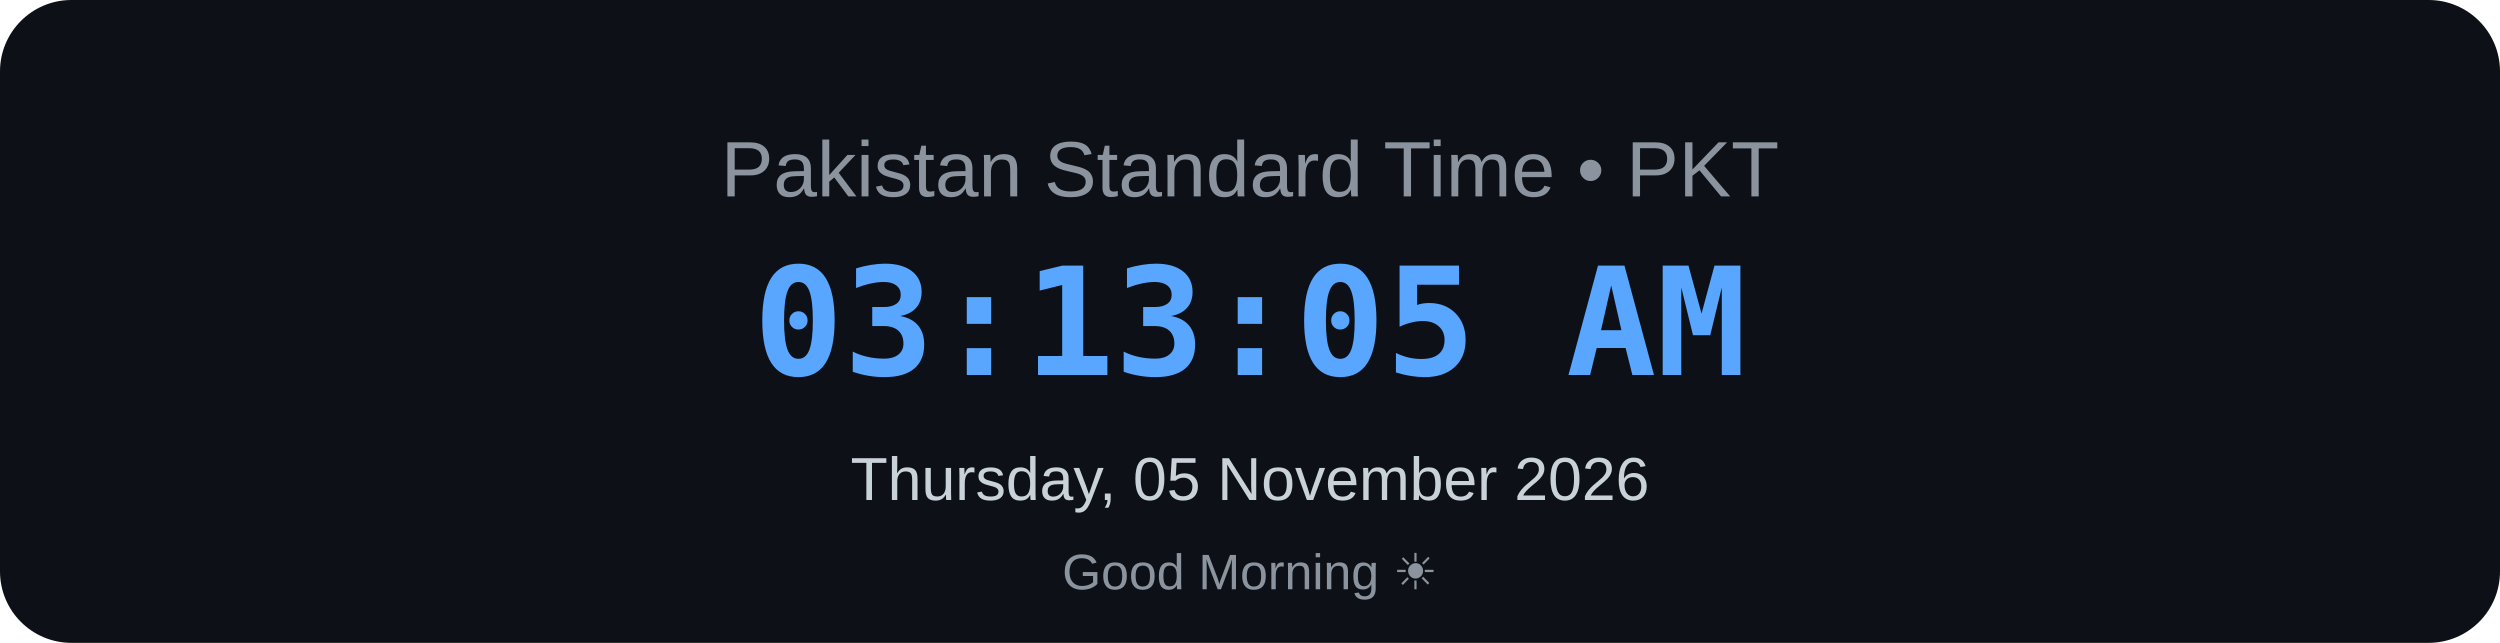
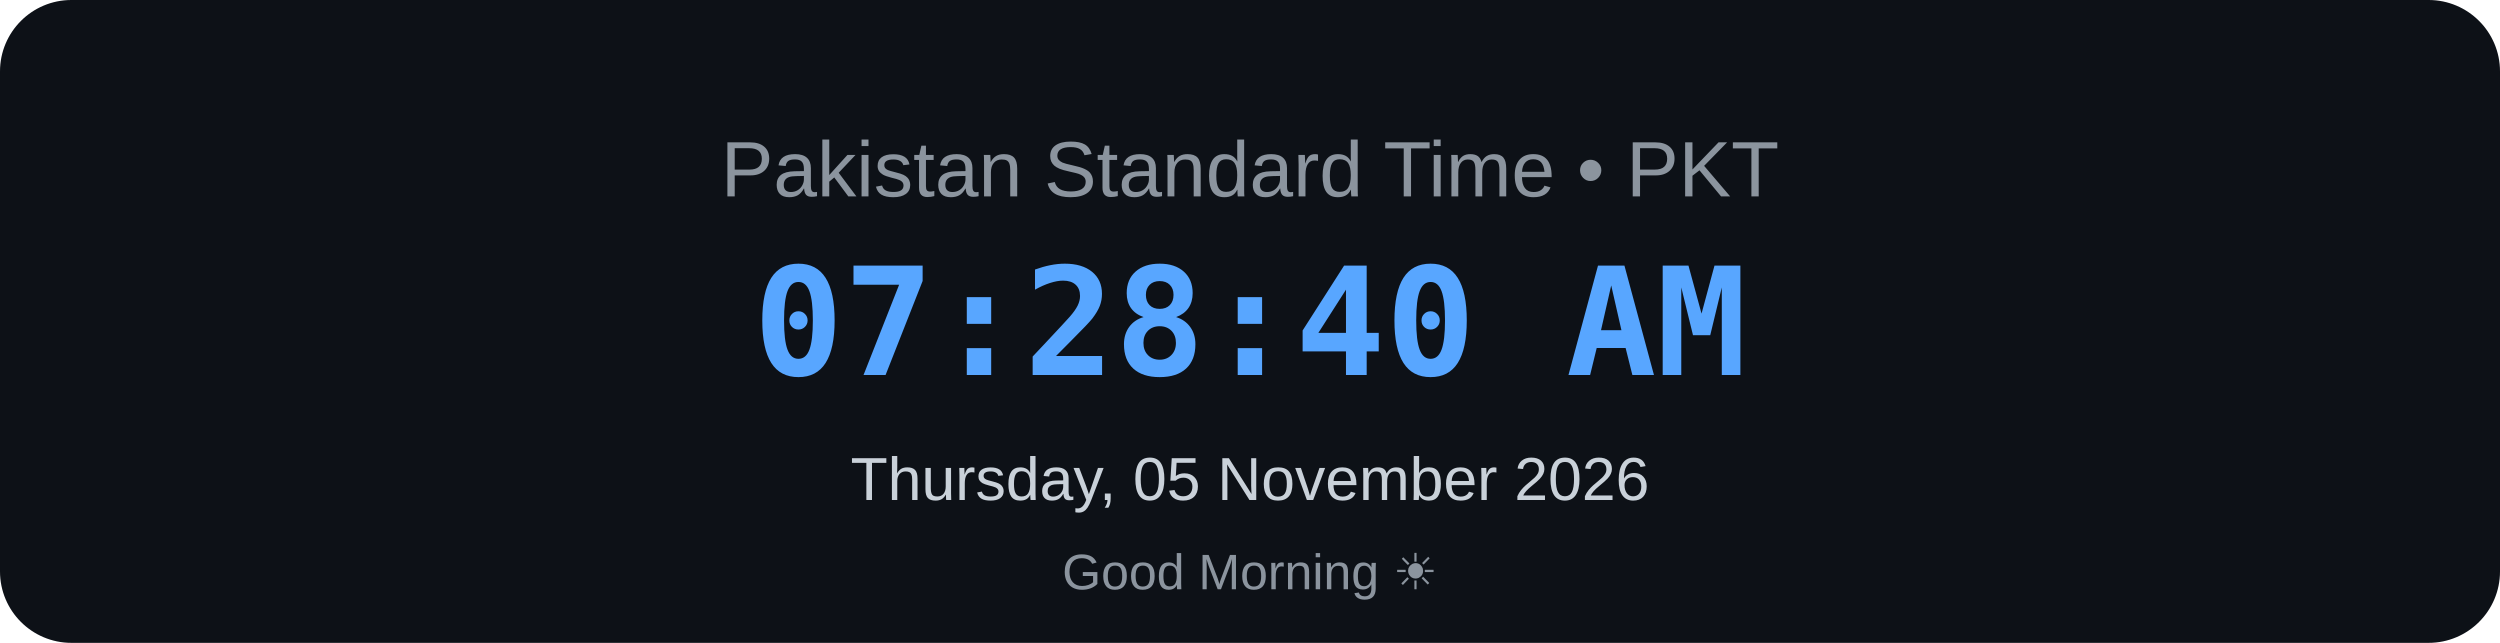
<svg xmlns="http://www.w3.org/2000/svg" width="700" height="180" viewBox="0 0 700 180">
  <rect width="700" height="180" rx="20" fill="#0d1117" />
  <text x="350" y="55" text-anchor="middle" font-family="Arial, sans-serif" font-size="22" fill="#8b949e">
    Pakistan Standard Time • PKT
</text>
  <text x="350" y="105" text-anchor="middle" font-family="monospace" font-size="42" font-weight="bold" fill="#58a6ff">
-     03:13:05 AM
+     07:28:40 AM
</text>
  <text x="350" y="140" text-anchor="middle" font-family="Arial, sans-serif" font-size="17" fill="#c9d1d9">
    Thursday, 05 November 2026
</text>
  <text x="350" y="165" text-anchor="middle" font-family="Arial, sans-serif" font-size="14" fill="#8b949e">
    Good Morning ☀
</text>
</svg>
